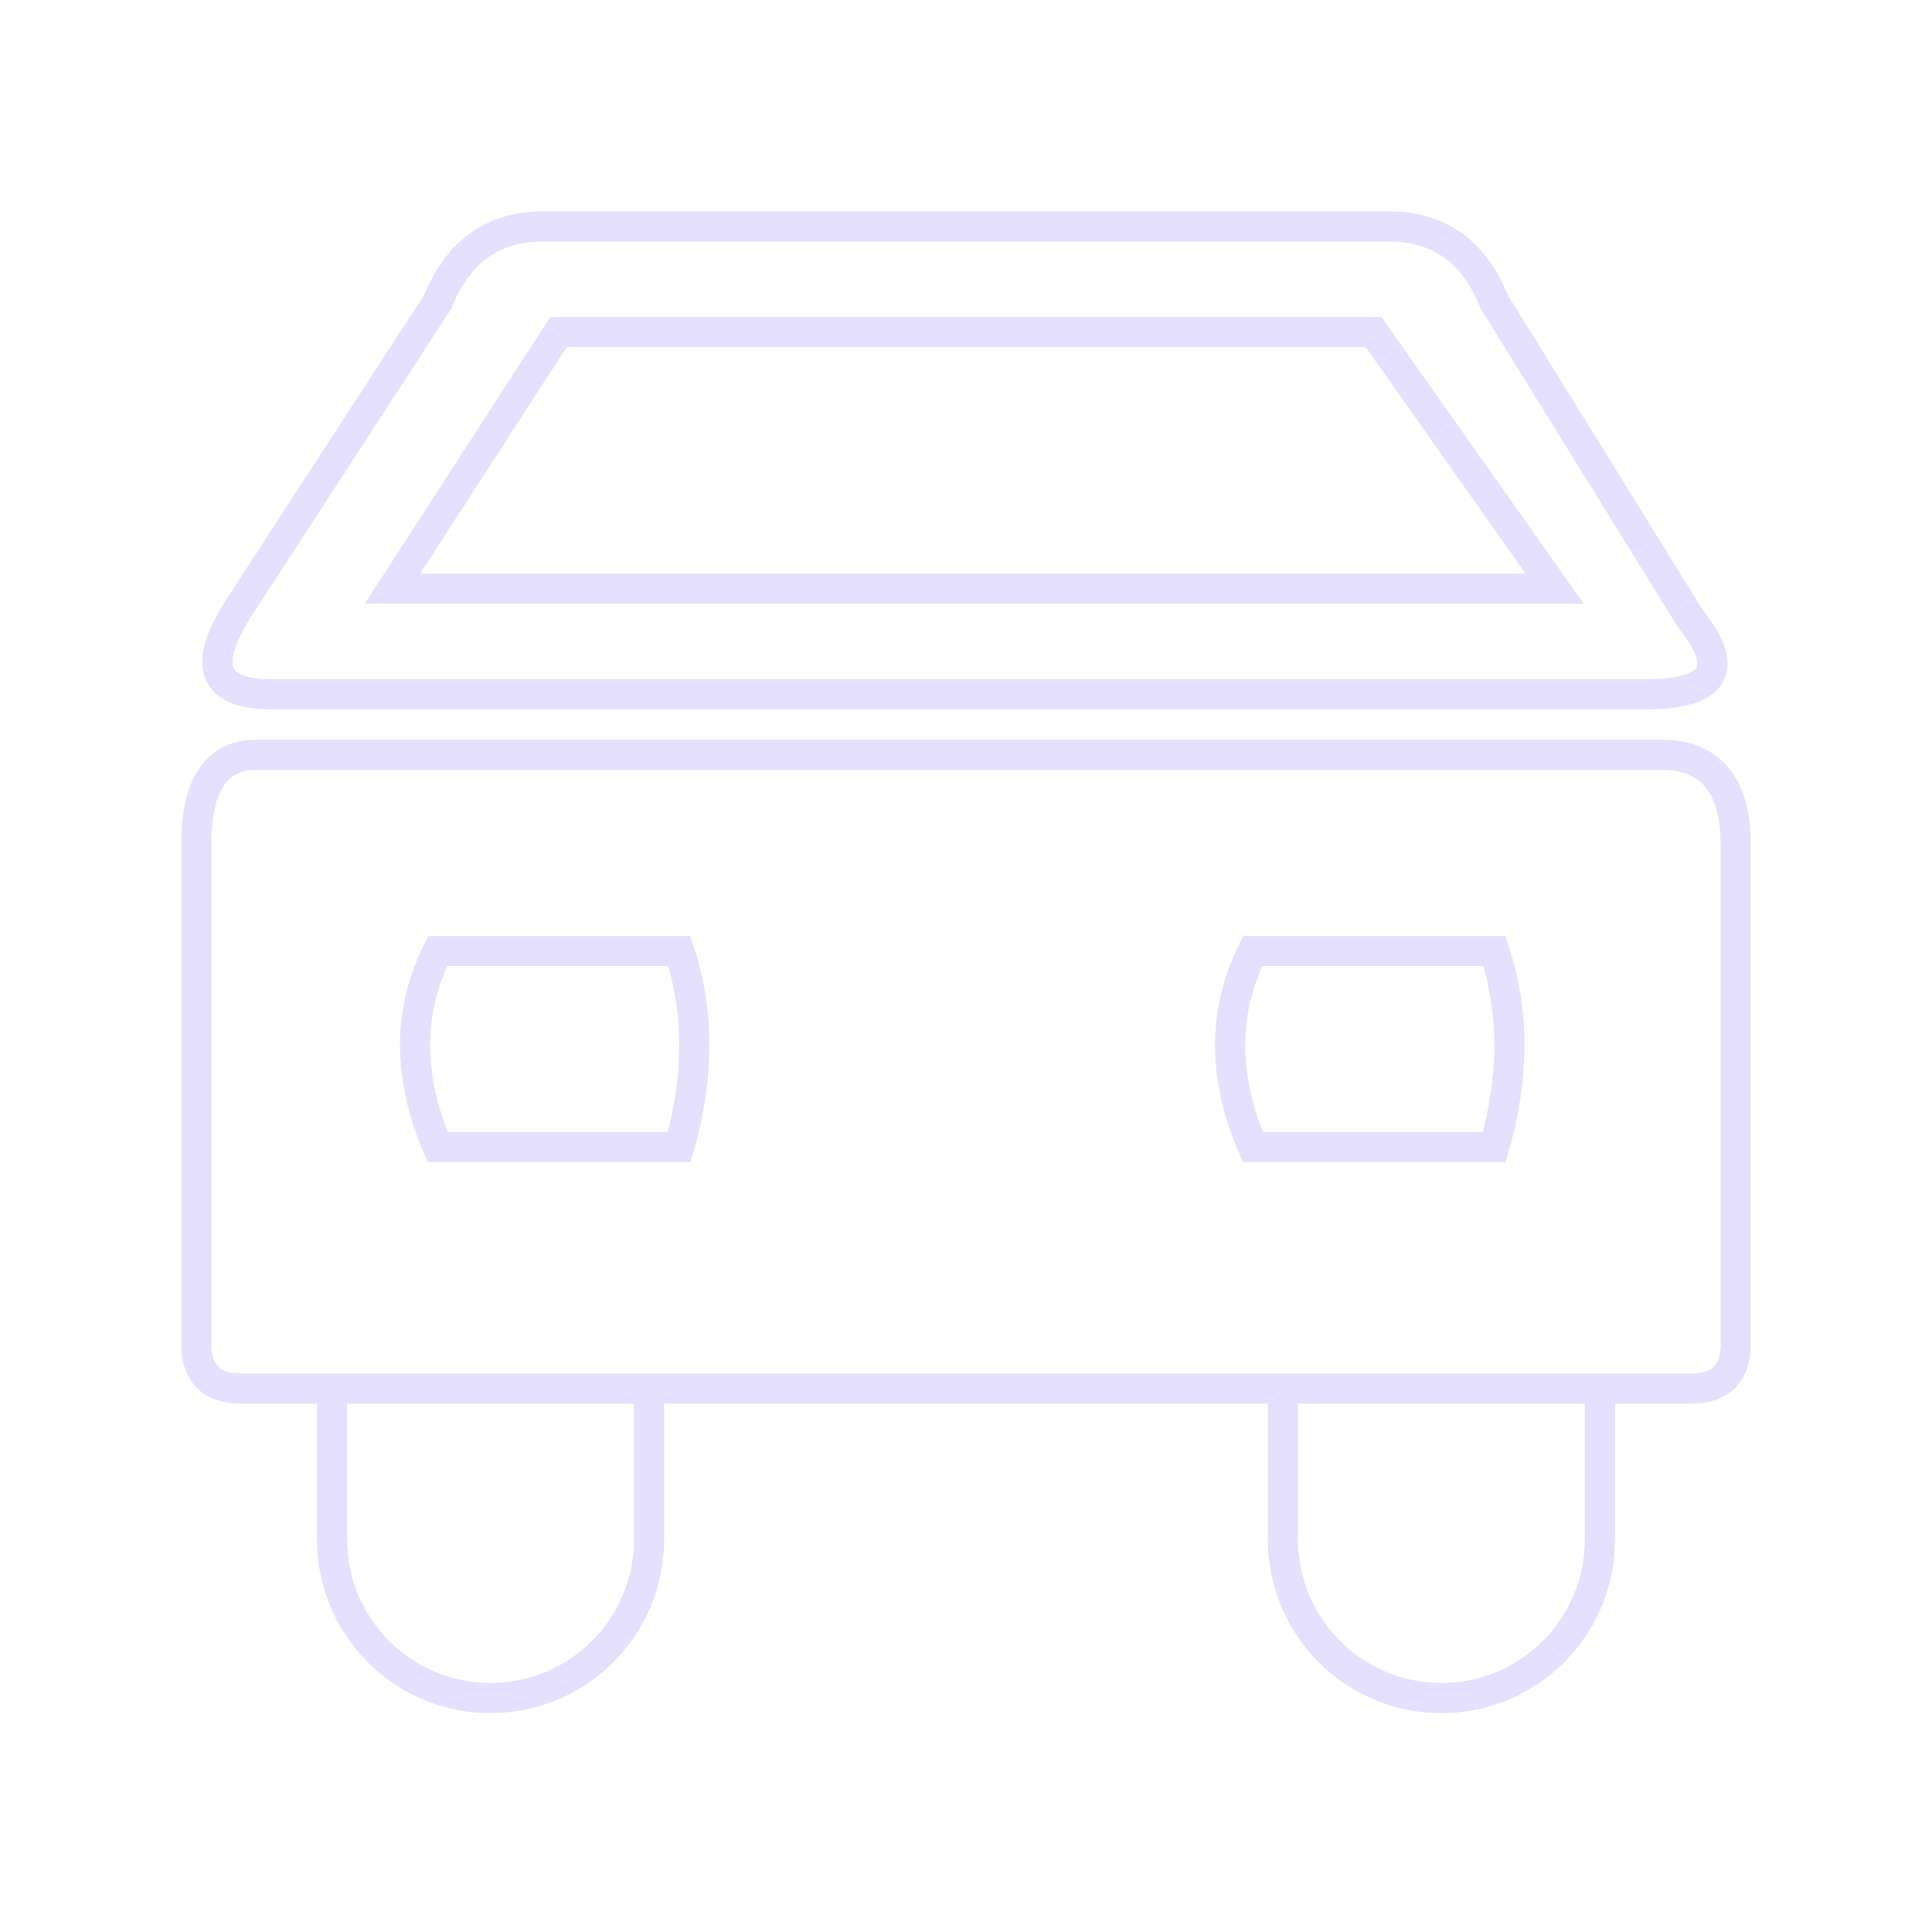
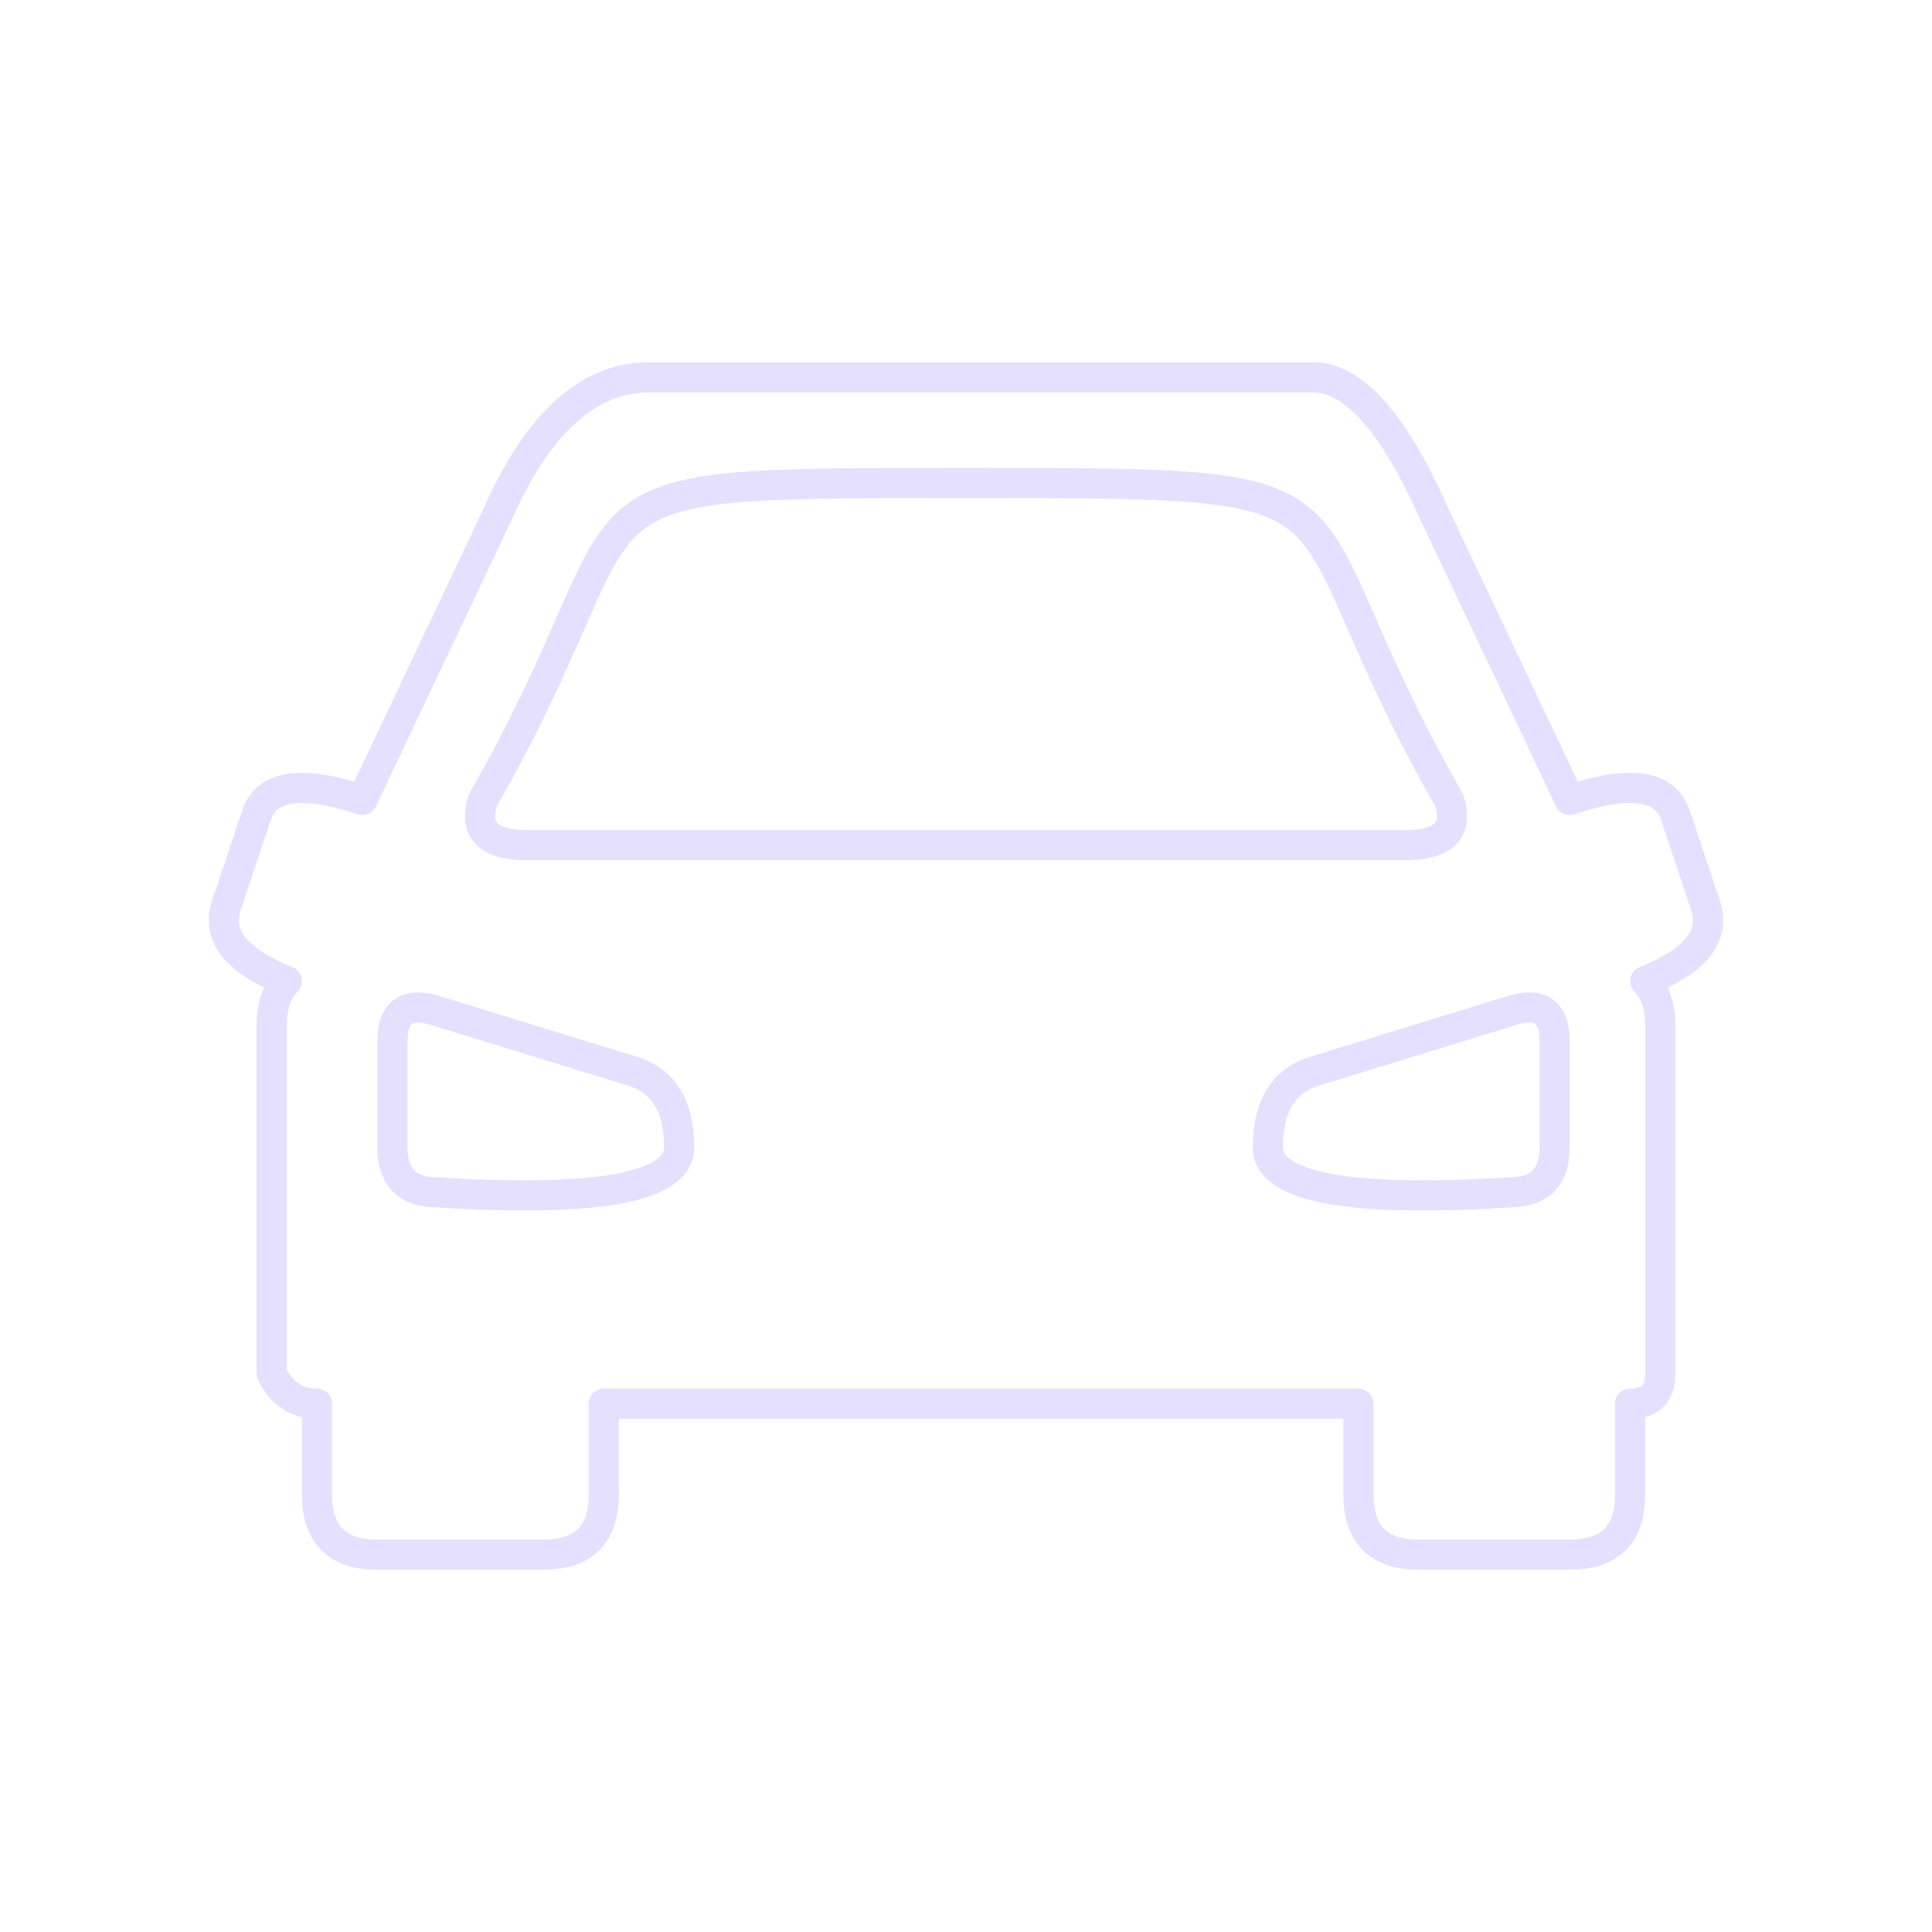
- <svg xmlns="http://www.w3.org/2000/svg" viewBox="0 0 128 128" fill="none" stroke="#E6E0FF" stroke-width="2" stroke-linecap="round">
-   <path d="M26 39h77L91 22H37Zm73 24H83q-3 6 0 13h16q2-7 0-13zM45 76q2-7 0-13H29q-3 6 0 13Zm65-26q5 0 5 6v33q0 3-3 3H16q-3 0-3-3V56q0-6 4-6Zm-92-4q-6 0-2-6l13-20q2-5 7-5h56q5 0 7 5l13 21q4 5-3 5zm4 46v10a1 1 0 0 0 21 0V92m63 0v10a1 1 0 0 1-21 0V92Z" />
+ <svg xmlns="http://www.w3.org/2000/svg" viewBox="0 0 128 128" stroke-linecap="round" stroke-linejoin="round" stroke="#E6E0FF" fill="none" stroke-width="2">
+   <path d="M43 25q-6 0-10 9L24 53q-6-2-7 1l-2 6q-1 3 4 5-1 1-1 3V91q1 2 3 2v6q0 4 4 4H36q4 0 4-4V93H90v6q0 4 4 4h10q4 0 4-4V93q2 0 2-2V68q0-2-1-3s0 0 0 0q5-2 4-5l-2-6q-1-3-7-1L95 34q-4-9-8-9ZM35 56q-4 0-3-3c12-21 3-21 32-21s20 0 32 21q1 3-3 3Zm7 15q3 1 3 5T29 79q-3 0-3-3V69q0-3 3-2Zm58-4q3-1 3 2v7q0 3-3 3-16 1-16-3t3-5l13-4Z" />
</svg>
